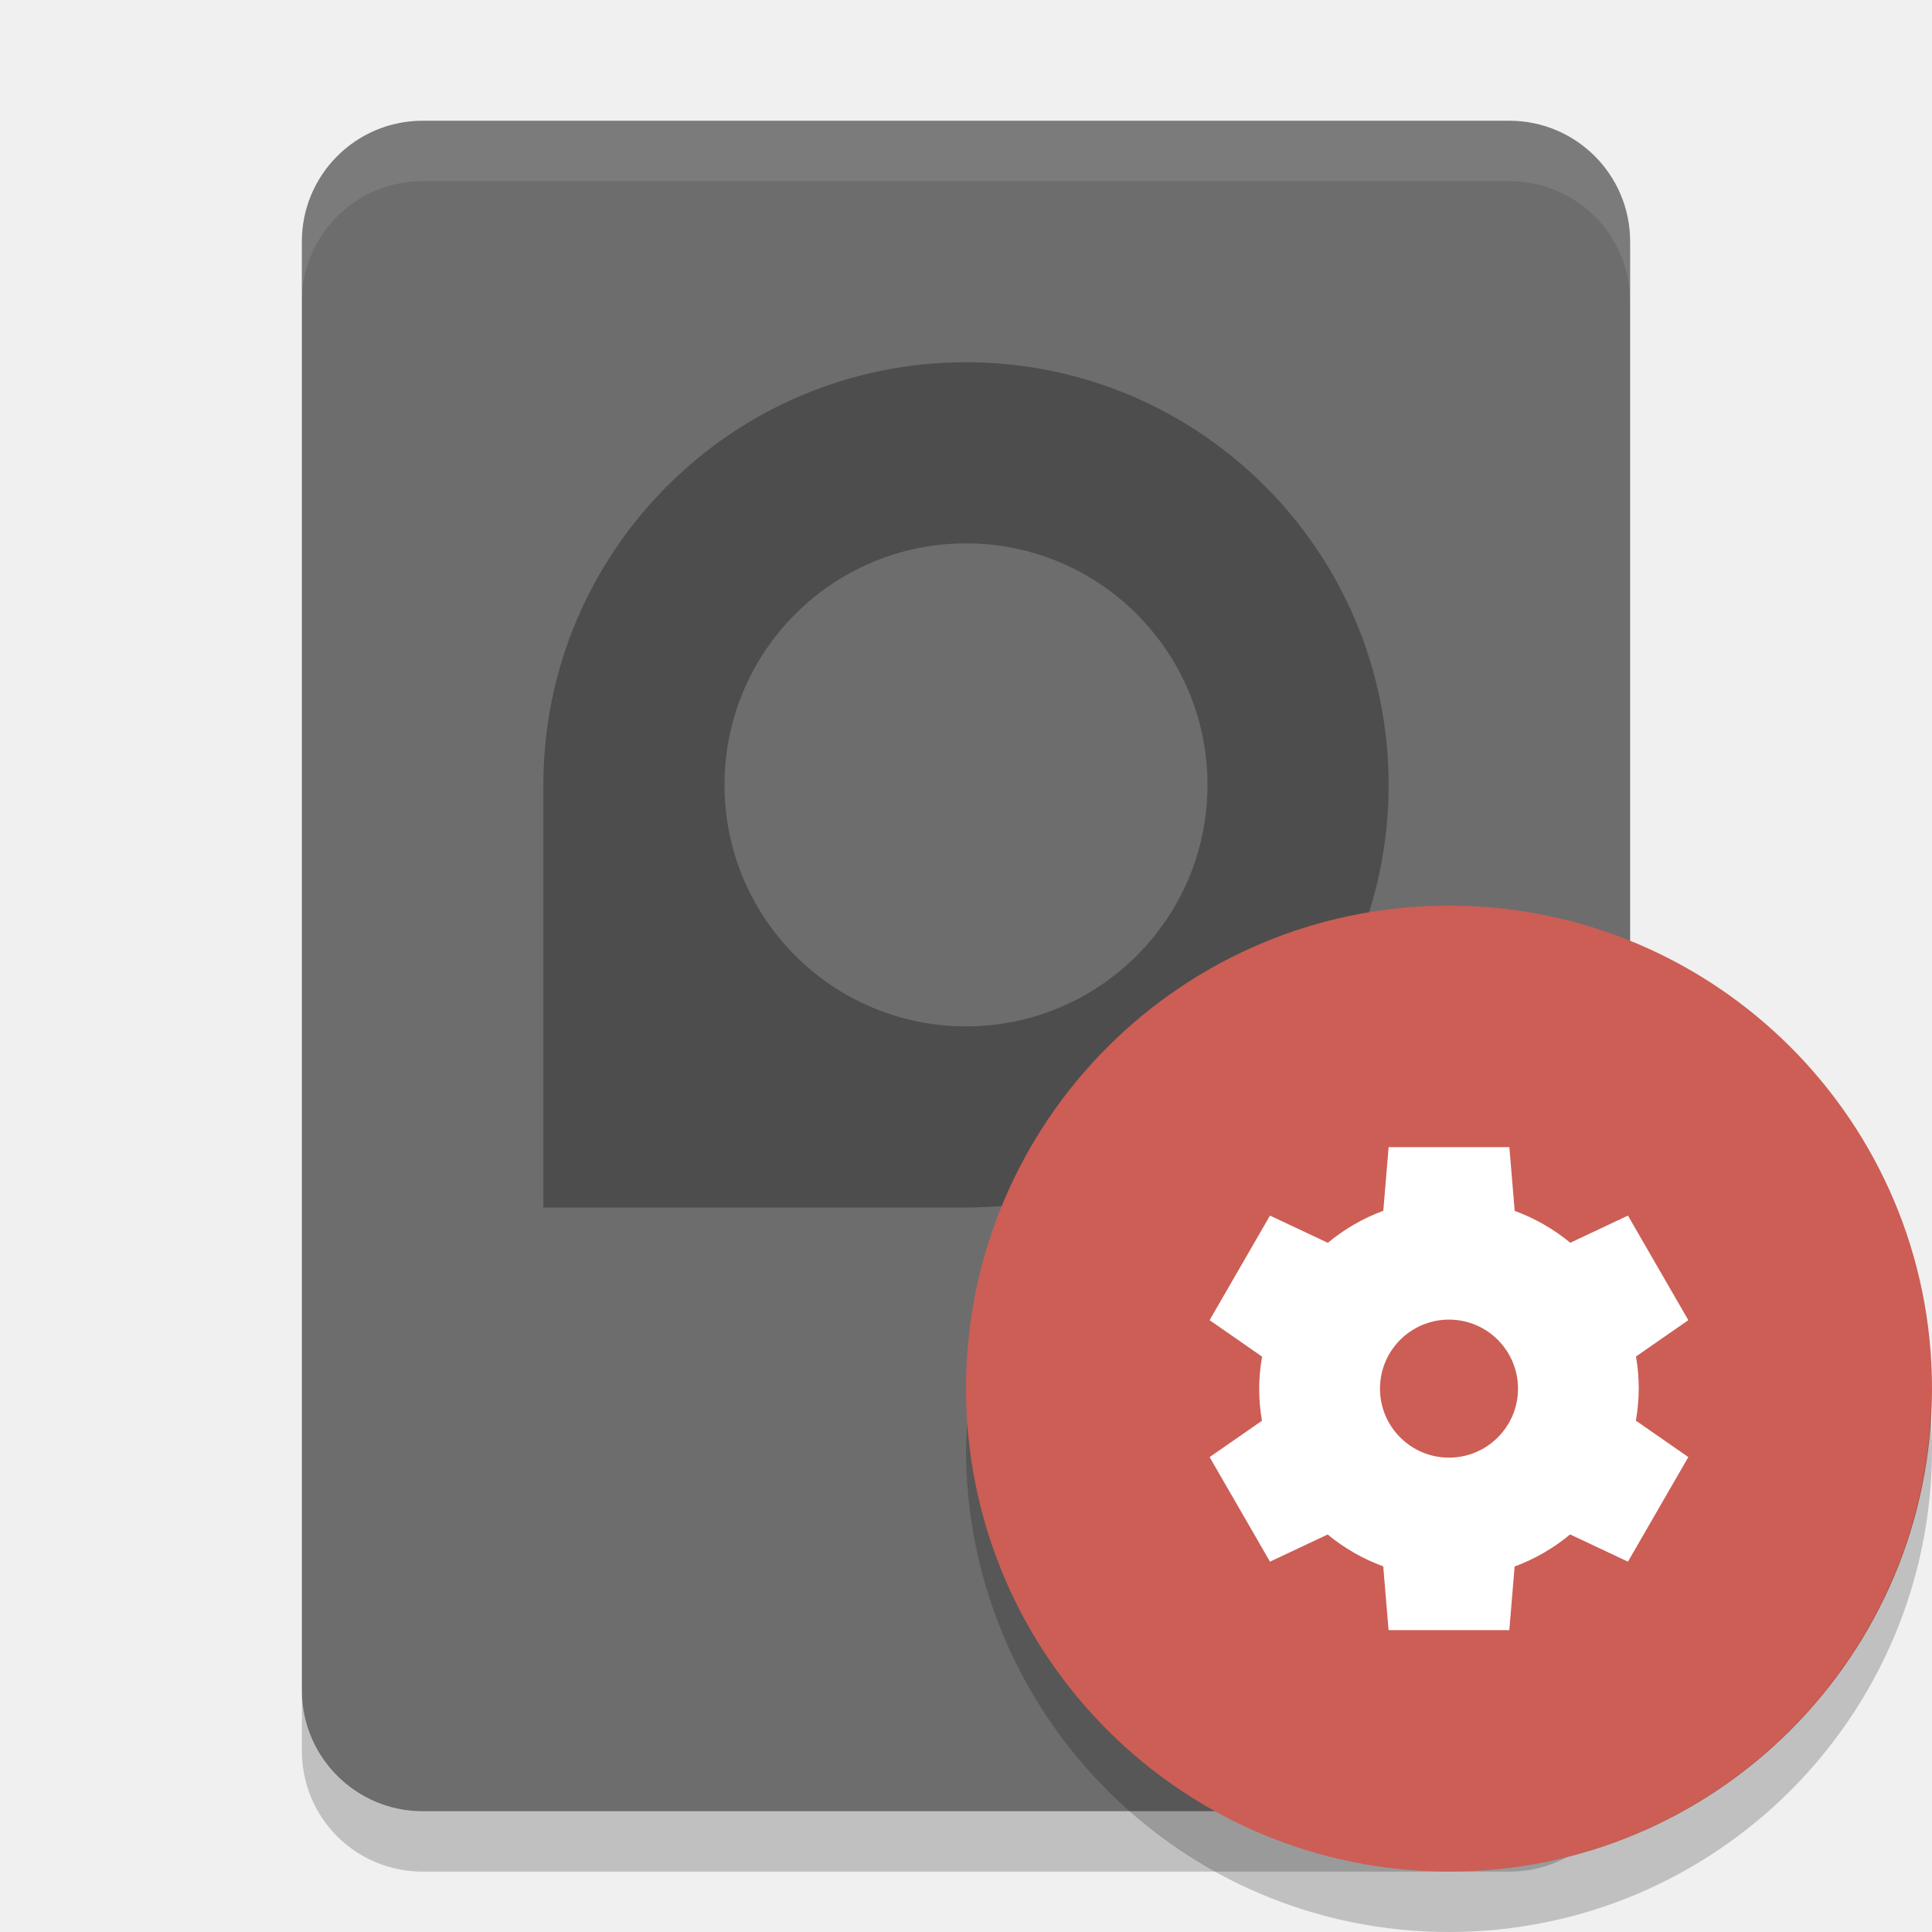
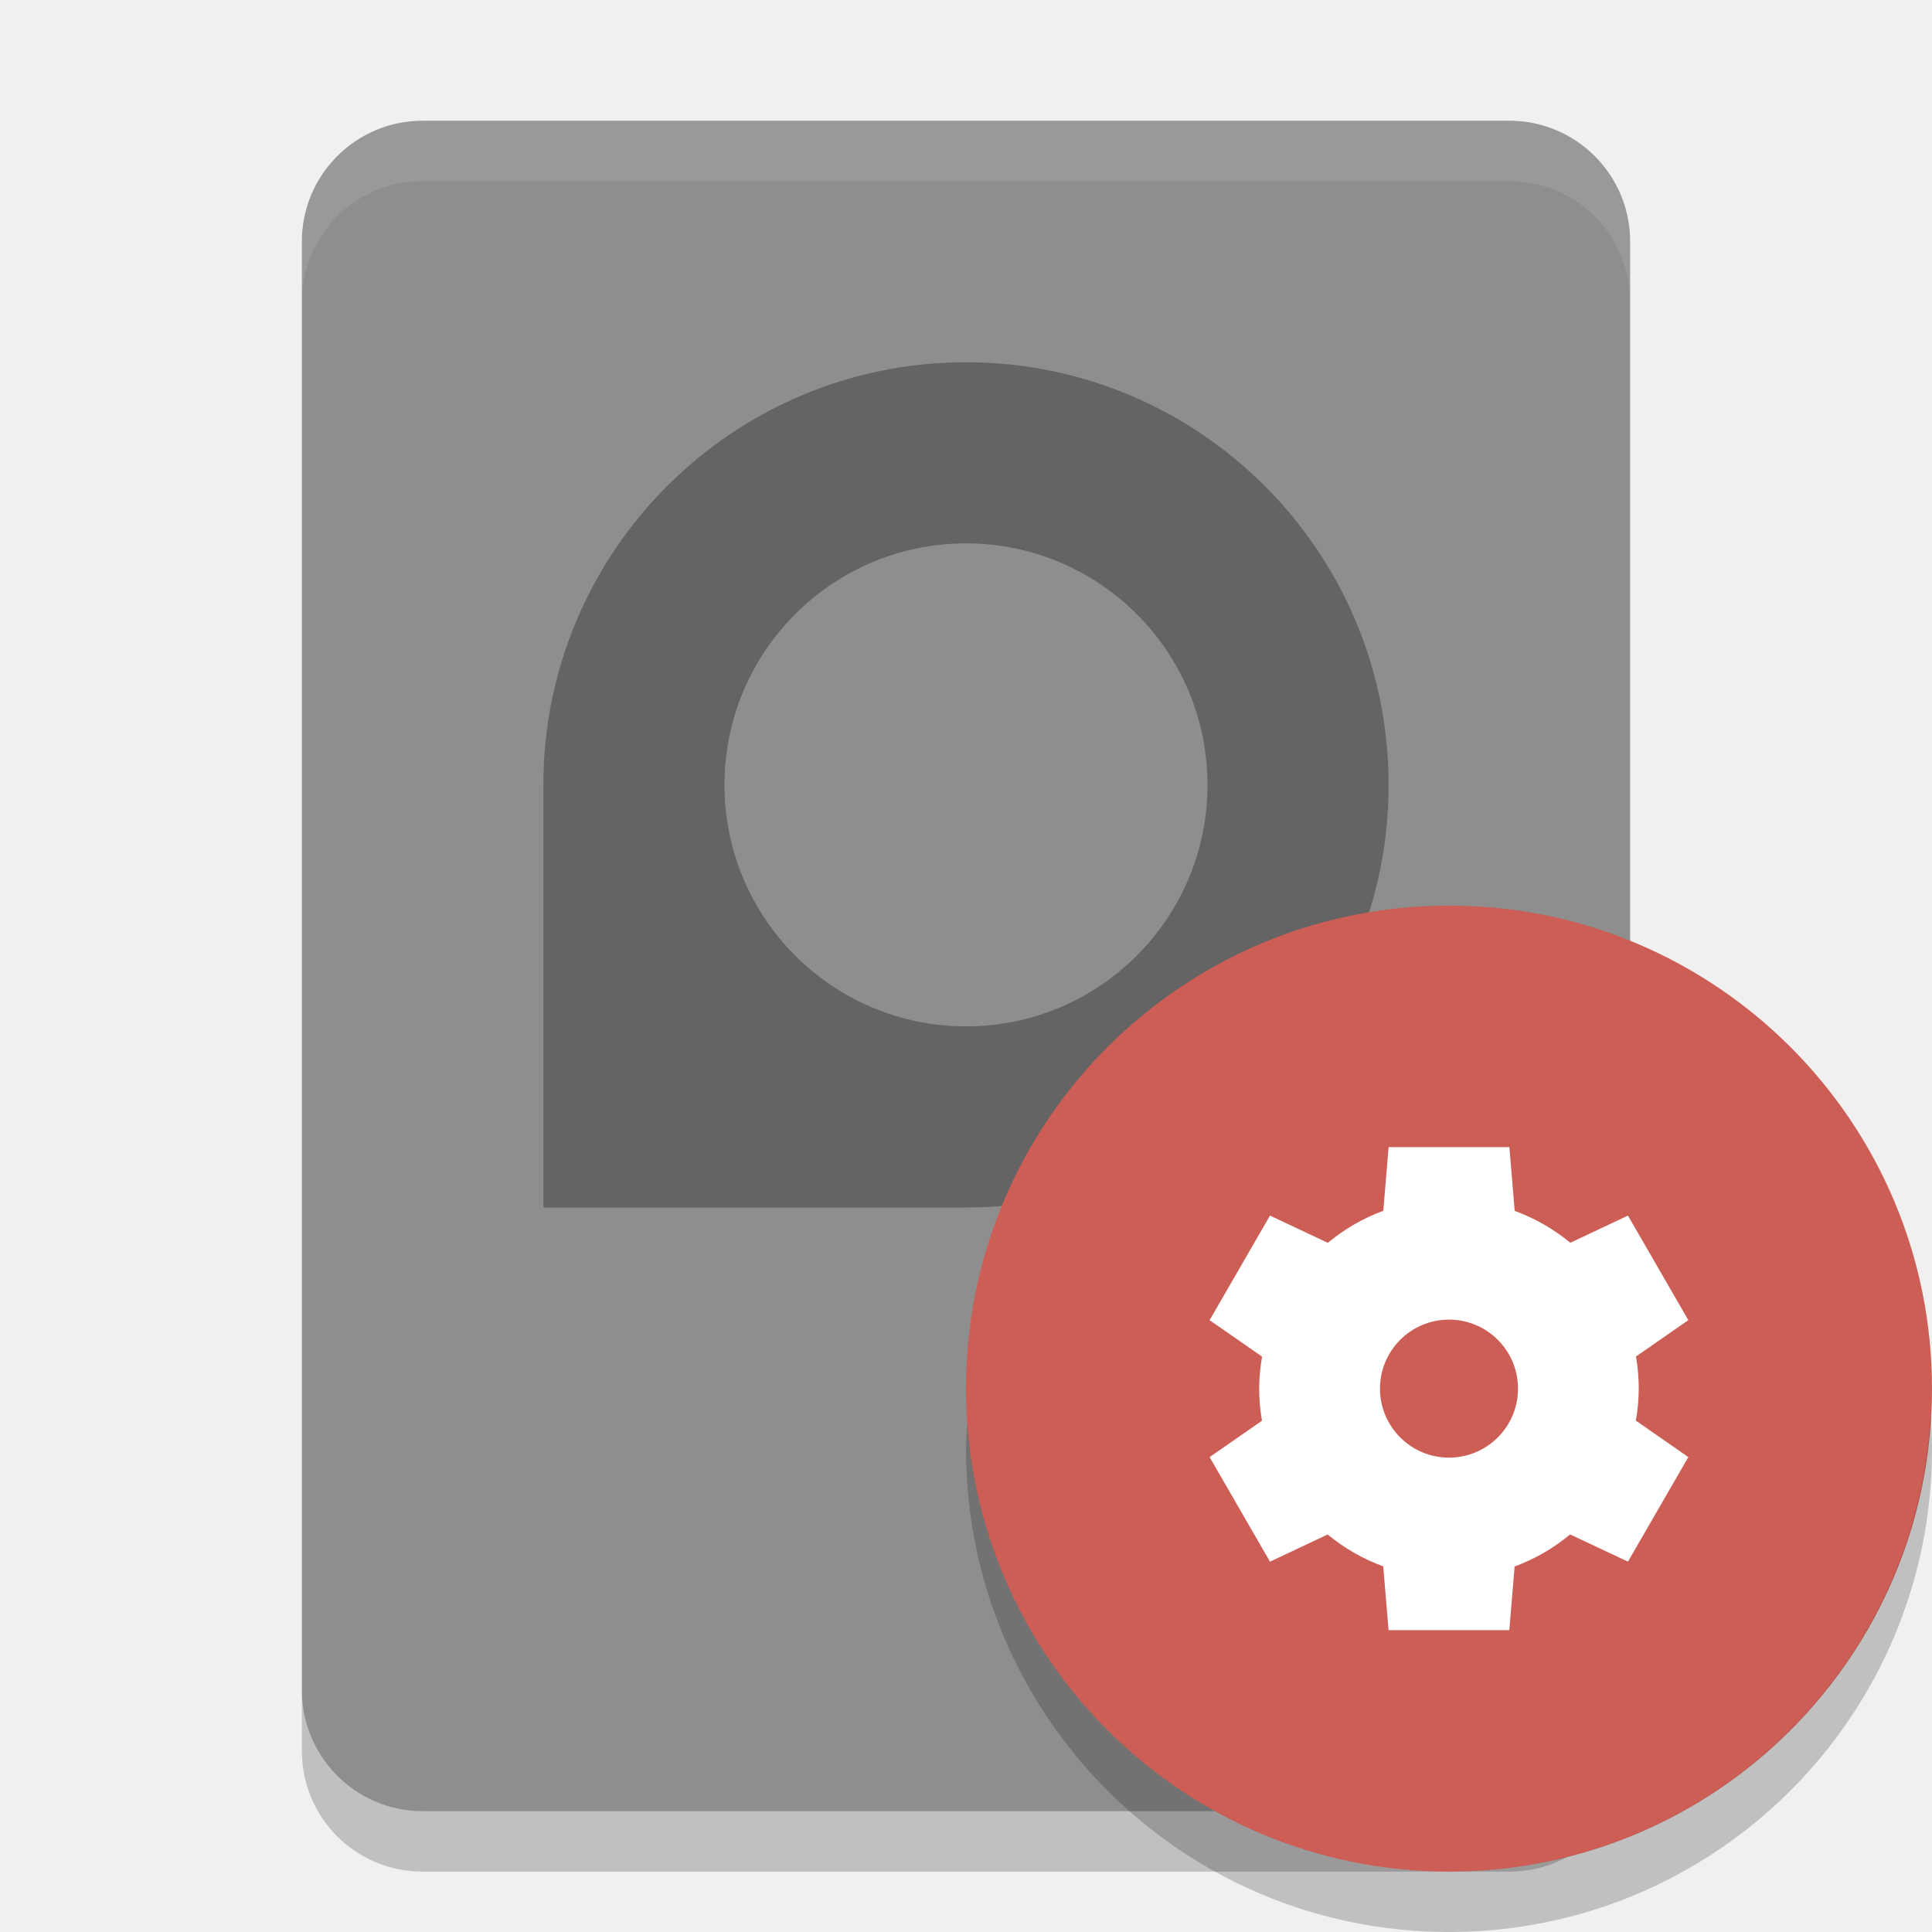
<svg xmlns="http://www.w3.org/2000/svg" height="32" width="32" version="1">
-   <rect ry="2" rx="2" transform="matrix(0,-1,-1,0,0,0)" height="22" width="28" y="-27" x="-30" fill="#6d6d6d" />
+   <rect ry="2" rx="2" transform="matrix(0,-1,-1,0,0,0)" height="22" width="28" y="-27" x="-30" fill="#8e8e8e" />
  <path opacity=".3" style="enable-background:new" d="m16 6c-3.866 0-7 3.134-7 7v7h7c3.866 0 7-3.134 7-7s-3.134-7-7-7zm0 3a4 4 0 0 1 4 4 4 4 0 0 1 -4 4 4 4 0 0 1 -4 -4 4 4 0 0 1 4 -4z" />
  <path opacity=".1" d="m7 2c-1.108 0-2 0.892-2 2v1c0-1.108 0.892-2 2-2h18c1.108 0 2 0.892 2 2v-1c0-1.108-0.892-2-2-2h-18z" fill="#fff" />
  <path opacity=".2" d="m5 28v1c0 1.108 0.892 2 2 2h18c1.108 0 2-0.892 2-2v-1c0 1.108-0.892 2-2 2h-18c-1.108 0-2-0.892-2-2z" />
  <circle style="enable-background:new" fill-rule="evenodd" cx="24" cy="23" r="8" fill="#cc5e55" />
  <path d="m23 19-0.088 1.054a3.143 3.143 0 0 0 -0.919 0.531l-0.958-0.451-1 1.732 0.869 0.604a3.143 3.143 0 0 0 -0.048 0.53 3.143 3.143 0 0 0 0.046 0.532l-0.867 0.602 1 1.732 0.955-0.45a3.143 3.143 0 0 0 0.921 0.528l0.088 1.056h2l0.088-1.054a3.143 3.143 0 0 0 0.919 -0.531l0.958 0.451 1-1.732-0.869-0.604a3.143 3.143 0 0 0 0.048 -0.53 3.143 3.143 0 0 0 -0.046 -0.532l0.867-0.602-1-1.732-0.955 0.45a3.143 3.143 0 0 0 -0.921 -0.528l-0.088-1.056h-2zm1 2.857a1.143 1.143 0 0 1 1.143 1.143 1.143 1.143 0 0 1 -1.143 1.143 1.143 1.143 0 0 1 -1.143 -1.143 1.143 1.143 0 0 1 1.143 -1.143z" style="enable-background:new" fill="#fff" />
  <path opacity=".2" style="enable-background:new" d="m31.979 23.424a8 8 0 0 1 -7.979 7.576 8 8 0 0 1 -7.979 -7.424 8 8 0 0 0 -0.021 0.424 8 8 0 0 0 8 8 8 8 0 0 0 8 -8 8 8 0 0 0 -0.021 -0.576z" />
</svg>
